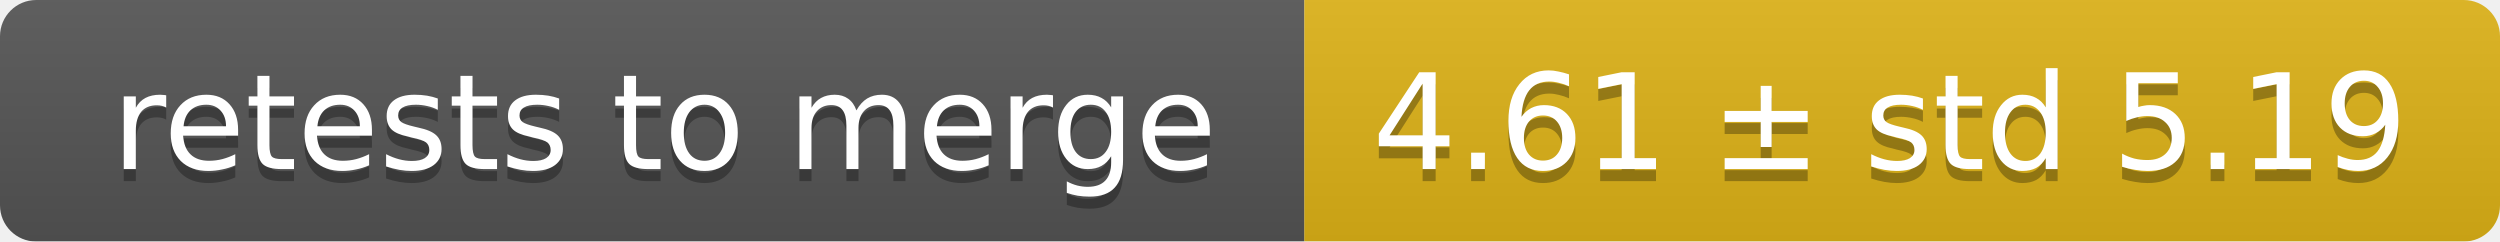
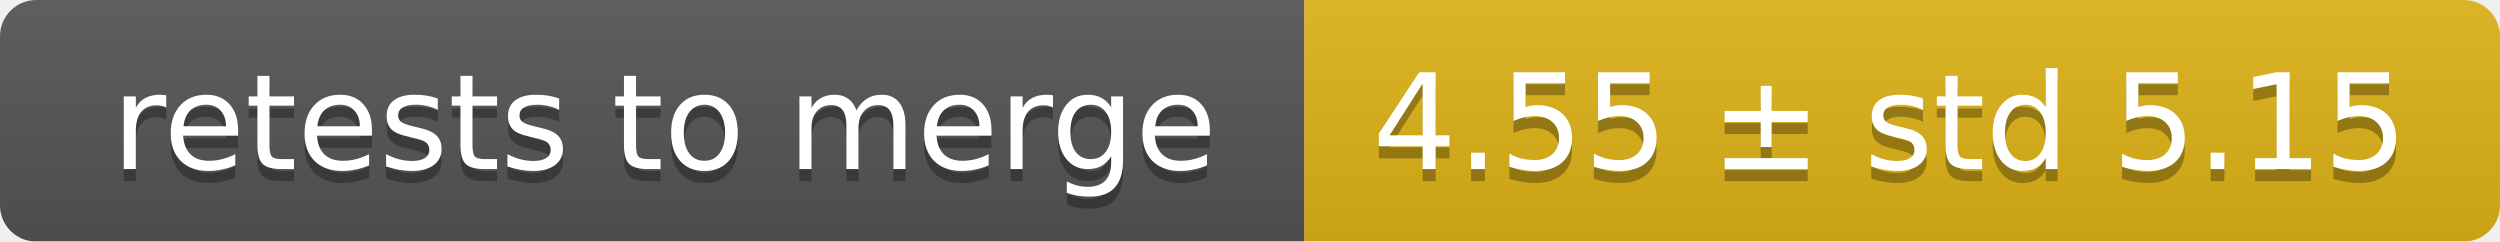
<svg xmlns="http://www.w3.org/2000/svg" width="207" height="20">
  <linearGradient id="smooth" x2="0" y2="100%">
    <stop offset="0" stop-color="#bbb" stop-opacity=".1" />
    <stop offset="1" stop-opacity=".1" />
  </linearGradient>
  <mask id="round">
    <rect width="207" height="20" rx="3" fill="#fff" />
  </mask>
  <g mask="url(#round)">
    <rect width="108" height="20" fill="#555" />
    <rect x="108" width="99" height="20" fill="#dfb317" />
    <rect width="207" height="20" fill="url(#smooth)" />
  </g>
  <g fill="#fff" text-anchor="middle" font-family="DejaVu Sans,Verdana,Geneva,sans-serif" font-size="11">
    <text x="55" y="15" fill="#010101" fill-opacity=".3">retests to merge</text>
    <text x="55" y="14">retests to merge</text>
-     <text x="156.5" y="15" fill="#010101" fill-opacity=".3">4.61 ± std 5.19</text>
-     <text x="156.5" y="14">4.61 ± std 5.19</text>
+     <text x="156.5" y="15" fill="#010101" fill-opacity=".3">4.55 ± std 5.15</text>
+     <text x="156.5" y="14">4.55 ± std 5.15</text>
  </g>
</svg>
